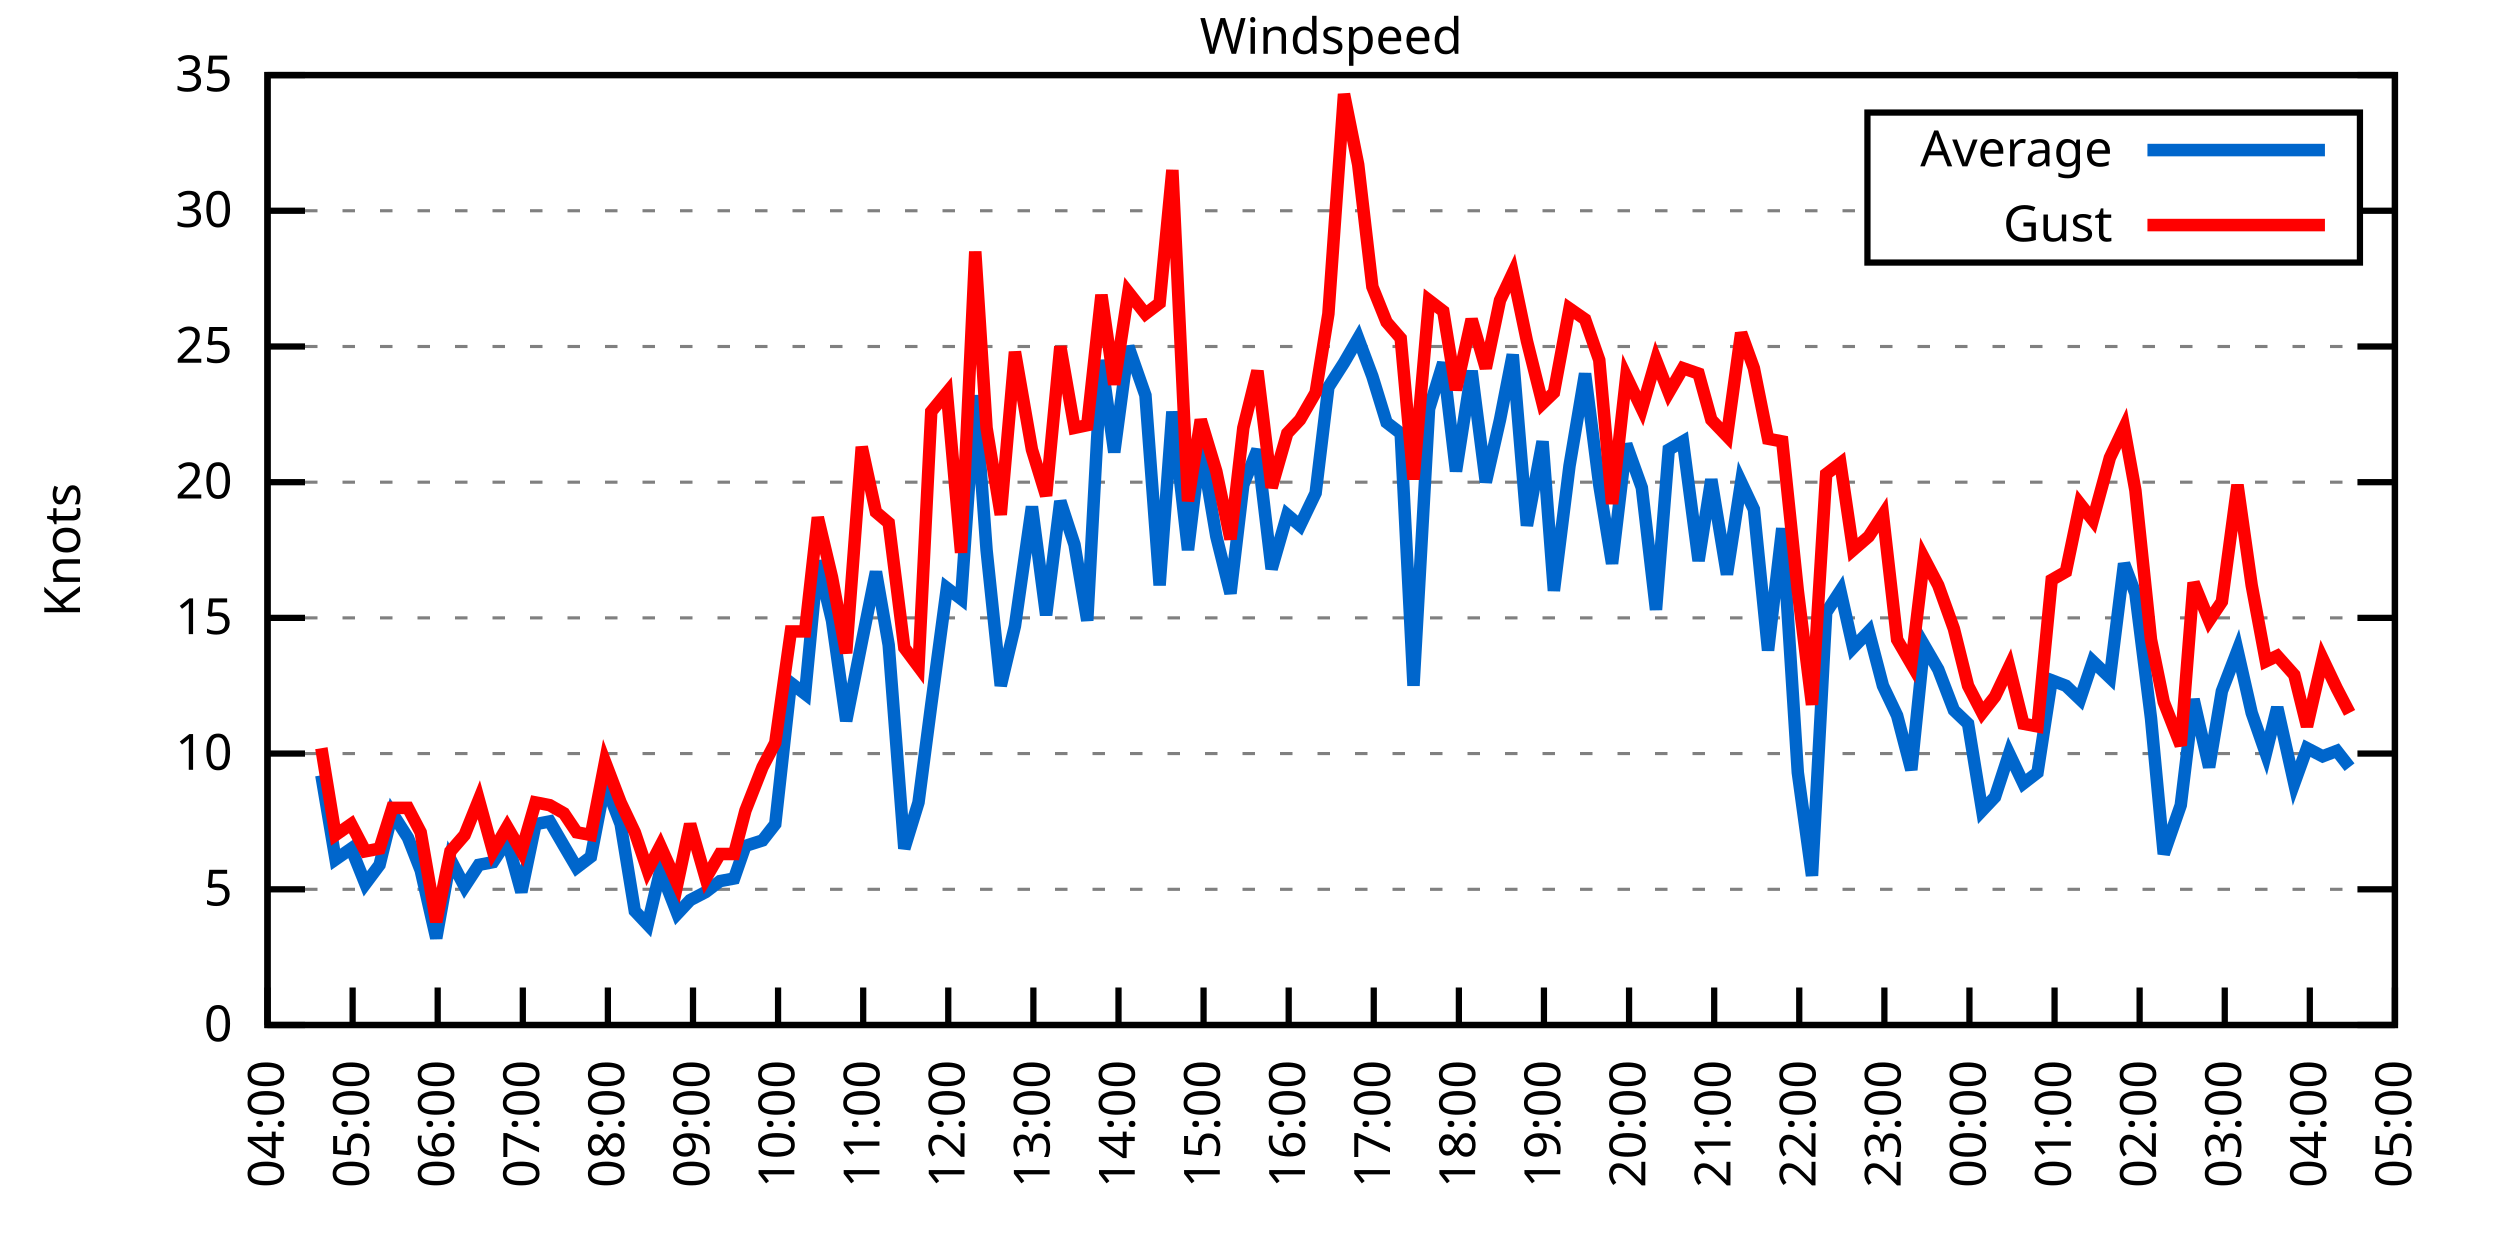
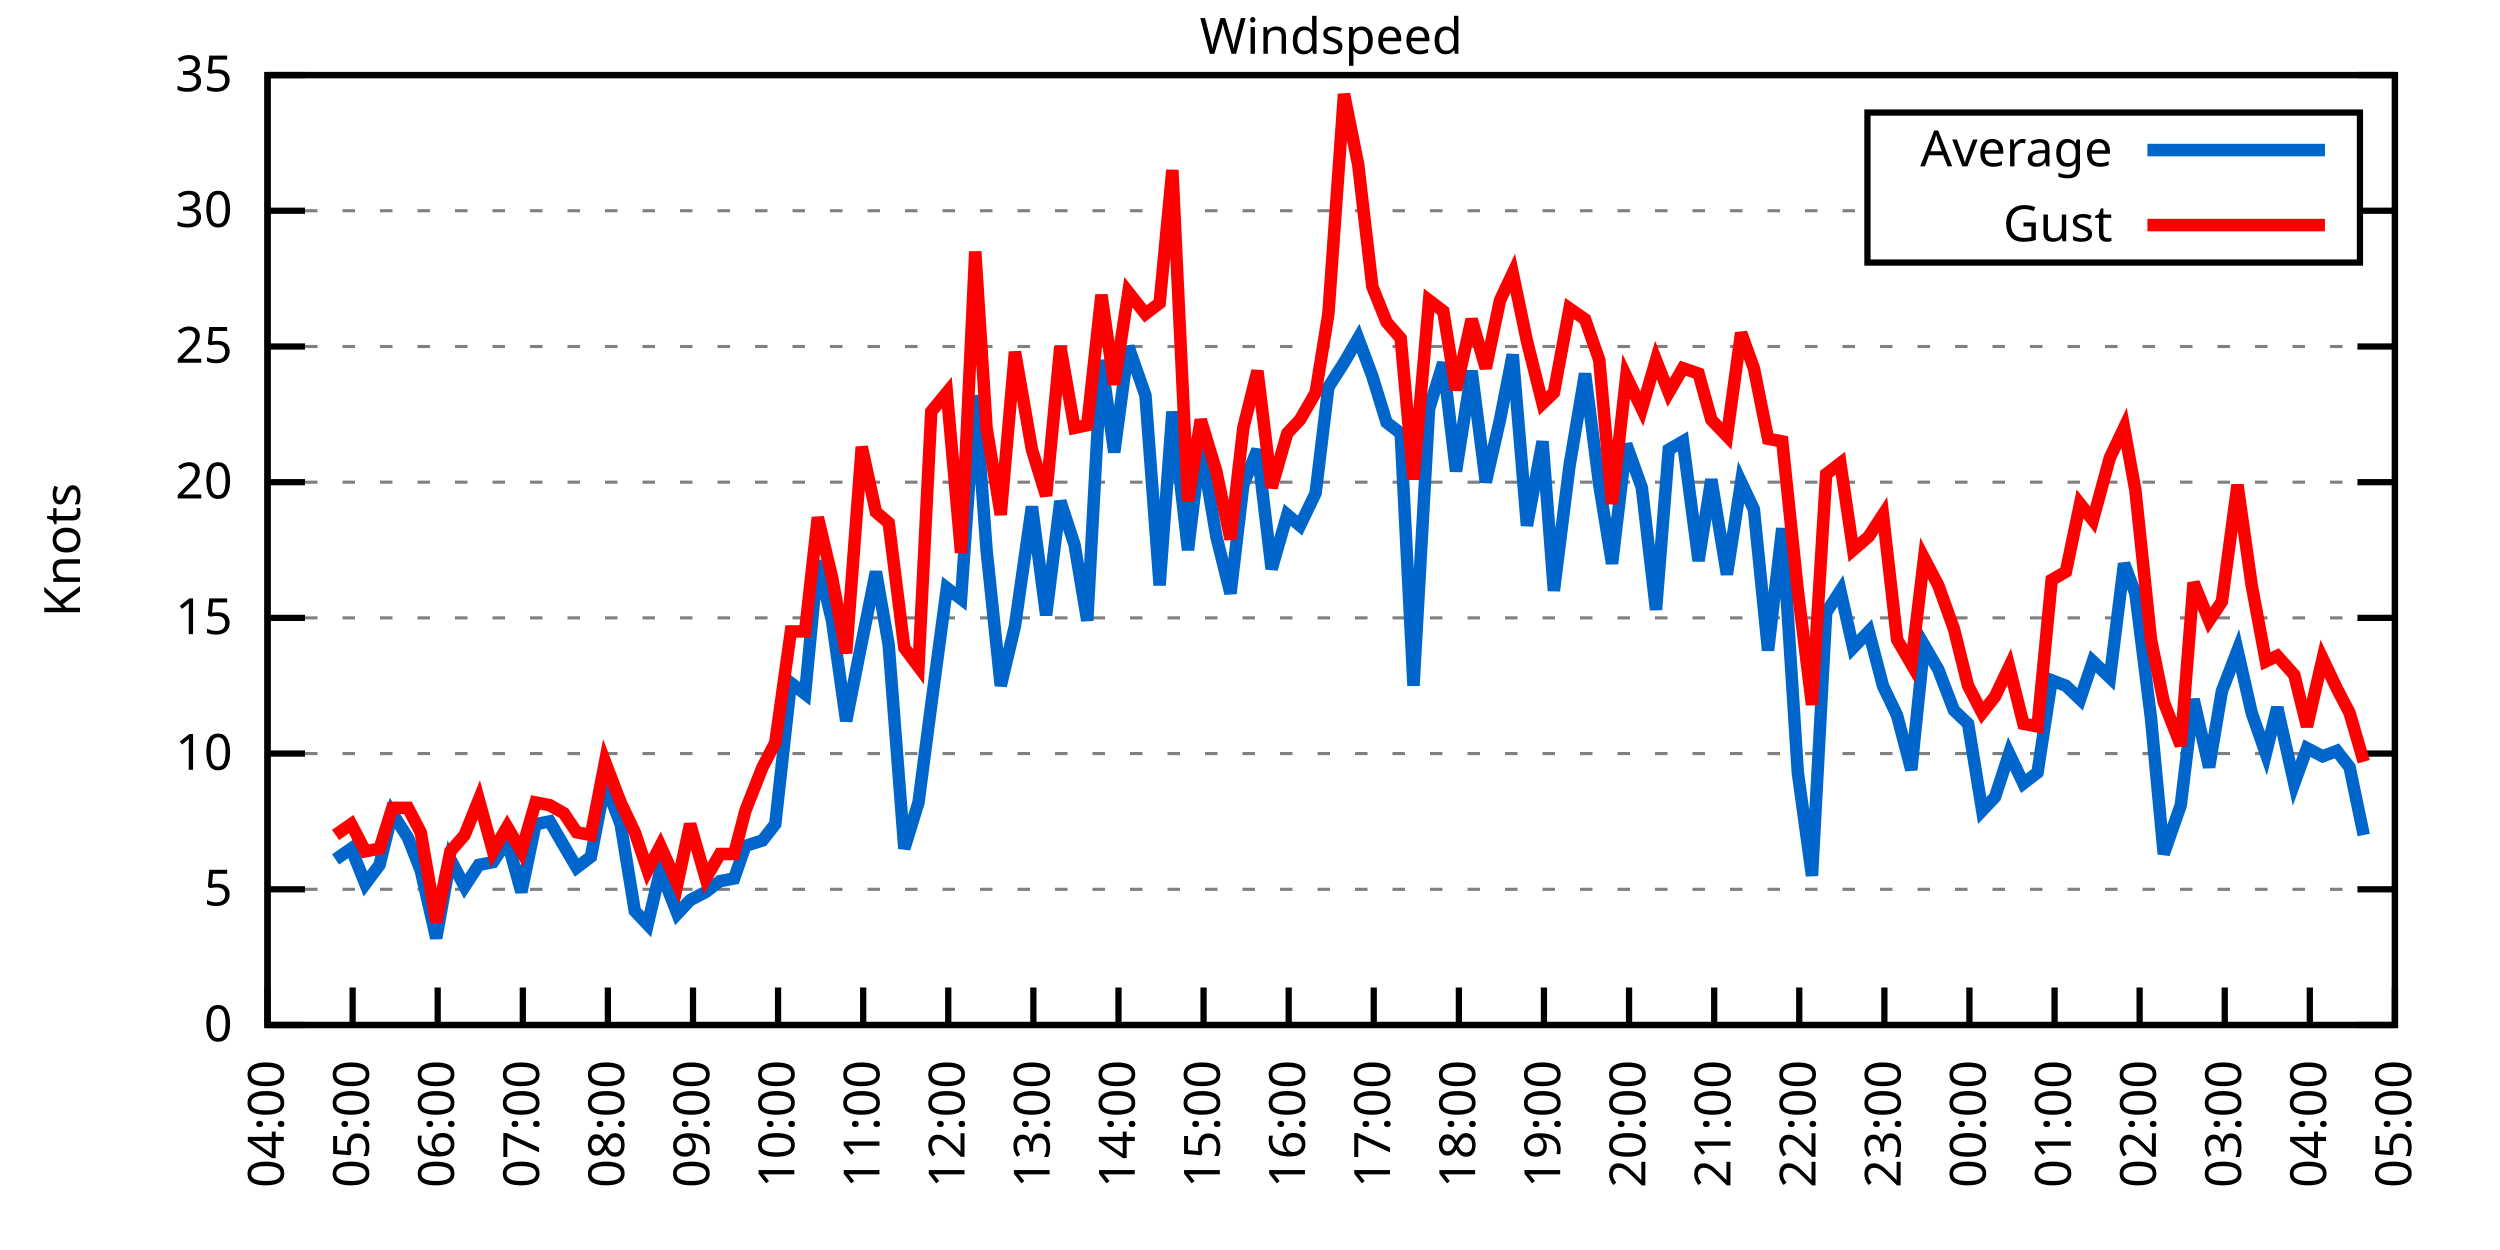
<svg xmlns="http://www.w3.org/2000/svg" xmlns:xlink="http://www.w3.org/1999/xlink" width="400" height="200" viewBox="0 0 400 200">
  <g id="gnuplot_canvas">
    <rect x="0" y="0" width="400" height="200" fill="none" />
    <defs>
      <circle id="gpDot" r="0.5" stroke-width="0.5" stroke="currentColor" />
      <path id="gpPt0" stroke-width="0.333" stroke="currentColor" d="M-1,0 h2 M0,-1 v2" />
      <path id="gpPt1" stroke-width="0.333" stroke="currentColor" d="M-1,-1 L1,1 M1,-1 L-1,1" />
      <path id="gpPt2" stroke-width="0.333" stroke="currentColor" d="M-1,0 L1,0 M0,-1 L0,1 M-1,-1 L1,1 M-1,1 L1,-1" />
      <rect id="gpPt3" stroke-width="0.333" stroke="currentColor" x="-1" y="-1" width="2" height="2" />
      <rect id="gpPt4" stroke-width="0.333" stroke="currentColor" fill="currentColor" x="-1" y="-1" width="2" height="2" />
      <circle id="gpPt5" stroke-width="0.333" stroke="currentColor" cx="0" cy="0" r="1" />
      <use xlink:href="#gpPt5" id="gpPt6" fill="currentColor" stroke="none" />
      <path id="gpPt7" stroke-width="0.333" stroke="currentColor" d="M0,-1.33 L-1.33,0.67 L1.33,0.67 z" />
      <use xlink:href="#gpPt7" id="gpPt8" fill="currentColor" stroke="none" />
      <use xlink:href="#gpPt7" id="gpPt9" stroke="currentColor" transform="rotate(180)" />
      <use xlink:href="#gpPt9" id="gpPt10" fill="currentColor" stroke="none" />
      <use xlink:href="#gpPt3" id="gpPt11" stroke="currentColor" transform="rotate(45)" />
      <use xlink:href="#gpPt11" id="gpPt12" fill="currentColor" stroke="none" />
      <path id="gpPt13" stroke-width="0.333" stroke="currentColor" d="M0,1.330 L1.265,0.411 L0.782,-1.067 L-0.782,-1.076 L-1.265,0.411 z" />
      <use xlink:href="#gpPt13" id="gpPt14" fill="currentColor" stroke="none" />
      <filter id="textbox" filterUnits="objectBoundingBox" x="0" y="0" height="1" width="1">
        <feFlood flood-color="white" flood-opacity="1" result="bgnd" />
        <feComposite in="SourceGraphic" in2="bgnd" operator="atop" />
      </filter>
      <filter id="greybox" filterUnits="objectBoundingBox" x="0" y="0" height="1" width="1">
        <feFlood flood-color="lightgrey" flood-opacity="1" result="grey" />
        <feComposite in="SourceGraphic" in2="grey" operator="atop" />
      </filter>
    </defs>
    <g fill="none" color="white" stroke="currentColor" stroke-width="1.00" stroke-linecap="butt" stroke-linejoin="miter">
</g>
    <g fill="none" color="black" stroke="currentColor" stroke-width="1.00" stroke-linecap="butt" stroke-linejoin="miter">
      <g stroke="none" shape-rendering="crispEdges">
        <polygon fill="rgb(255, 255, 255)" points="42.80,164.00 383.18,164.00 383.18,12.02 42.80,12.02 " />
      </g>
    </g>
    <g fill="none" color="black" stroke="currentColor" stroke-width="1.00" stroke-linecap="butt" stroke-linejoin="miter">
</g>
    <g fill="none" color="black" stroke="black" stroke-width="0.50" stroke-linecap="butt" stroke-linejoin="miter">
</g>
    <g fill="none" color="gray" stroke="currentColor" stroke-width="0.50" stroke-linecap="butt" stroke-linejoin="miter">
      <path stroke="gray" stroke-dasharray="2,4" class="gridline" d="M42.80,164.00 L383.19,164.00  " />
    </g>
    <g fill="none" color="gray" stroke="gray" stroke-width="1.00" stroke-linecap="butt" stroke-linejoin="miter">
</g>
    <g fill="none" color="black" stroke="currentColor" stroke-width="1.00" stroke-linecap="butt" stroke-linejoin="miter">
      <path stroke="black" d="M42.80,164.00 L48.80,164.00 M383.19,164.00 L377.19,164.00  " />
      <g transform="translate(37.20,166.60)" stroke="none" fill="black" font-family="Sans" font-size="8.00" text-anchor="end">
        <text>
          <tspan font-family="Sans"> 0</tspan>
        </text>
      </g>
    </g>
    <g fill="none" color="black" stroke="currentColor" stroke-width="1.00" stroke-linecap="butt" stroke-linejoin="miter">
</g>
    <g fill="none" color="black" stroke="black" stroke-width="0.50" stroke-linecap="butt" stroke-linejoin="miter">
</g>
    <g fill="none" color="gray" stroke="currentColor" stroke-width="0.50" stroke-linecap="butt" stroke-linejoin="miter">
      <path stroke="gray" stroke-dasharray="2,4" class="gridline" d="M42.80,142.29 L383.19,142.29  " />
    </g>
    <g fill="none" color="gray" stroke="gray" stroke-width="1.00" stroke-linecap="butt" stroke-linejoin="miter">
</g>
    <g fill="none" color="black" stroke="currentColor" stroke-width="1.00" stroke-linecap="butt" stroke-linejoin="miter">
      <path stroke="black" d="M42.80,142.29 L48.80,142.29 M383.19,142.29 L377.19,142.29  " />
      <g transform="translate(37.20,144.89)" stroke="none" fill="black" font-family="Sans" font-size="8.00" text-anchor="end">
        <text>
          <tspan font-family="Sans"> 5</tspan>
        </text>
      </g>
    </g>
    <g fill="none" color="black" stroke="currentColor" stroke-width="1.00" stroke-linecap="butt" stroke-linejoin="miter">
</g>
    <g fill="none" color="black" stroke="black" stroke-width="0.50" stroke-linecap="butt" stroke-linejoin="miter">
</g>
    <g fill="none" color="gray" stroke="currentColor" stroke-width="0.50" stroke-linecap="butt" stroke-linejoin="miter">
      <path stroke="gray" stroke-dasharray="2,4" class="gridline" d="M42.80,120.57 L383.19,120.57  " />
    </g>
    <g fill="none" color="gray" stroke="gray" stroke-width="1.00" stroke-linecap="butt" stroke-linejoin="miter">
</g>
    <g fill="none" color="black" stroke="currentColor" stroke-width="1.00" stroke-linecap="butt" stroke-linejoin="miter">
      <path stroke="black" d="M42.80,120.57 L48.80,120.57 M383.19,120.57 L377.19,120.57  " />
      <g transform="translate(37.20,123.17)" stroke="none" fill="black" font-family="Sans" font-size="8.00" text-anchor="end">
        <text>
          <tspan font-family="Sans"> 10</tspan>
        </text>
      </g>
    </g>
    <g fill="none" color="black" stroke="currentColor" stroke-width="1.00" stroke-linecap="butt" stroke-linejoin="miter">
</g>
    <g fill="none" color="black" stroke="black" stroke-width="0.50" stroke-linecap="butt" stroke-linejoin="miter">
</g>
    <g fill="none" color="gray" stroke="currentColor" stroke-width="0.50" stroke-linecap="butt" stroke-linejoin="miter">
      <path stroke="gray" stroke-dasharray="2,4" class="gridline" d="M42.80,98.86 L383.19,98.86  " />
    </g>
    <g fill="none" color="gray" stroke="gray" stroke-width="1.00" stroke-linecap="butt" stroke-linejoin="miter">
</g>
    <g fill="none" color="black" stroke="currentColor" stroke-width="1.00" stroke-linecap="butt" stroke-linejoin="miter">
      <path stroke="black" d="M42.80,98.86 L48.80,98.86 M383.19,98.86 L377.19,98.86  " />
      <g transform="translate(37.20,101.46)" stroke="none" fill="black" font-family="Sans" font-size="8.00" text-anchor="end">
        <text>
          <tspan font-family="Sans"> 15</tspan>
        </text>
      </g>
    </g>
    <g fill="none" color="black" stroke="currentColor" stroke-width="1.00" stroke-linecap="butt" stroke-linejoin="miter">
</g>
    <g fill="none" color="black" stroke="black" stroke-width="0.50" stroke-linecap="butt" stroke-linejoin="miter">
</g>
    <g fill="none" color="gray" stroke="currentColor" stroke-width="0.50" stroke-linecap="butt" stroke-linejoin="miter">
      <path stroke="gray" stroke-dasharray="2,4" class="gridline" d="M42.80,77.15 L383.19,77.15  " />
    </g>
    <g fill="none" color="gray" stroke="gray" stroke-width="1.00" stroke-linecap="butt" stroke-linejoin="miter">
</g>
    <g fill="none" color="black" stroke="currentColor" stroke-width="1.00" stroke-linecap="butt" stroke-linejoin="miter">
      <path stroke="black" d="M42.80,77.15 L48.80,77.15 M383.19,77.15 L377.19,77.15  " />
      <g transform="translate(37.20,79.75)" stroke="none" fill="black" font-family="Sans" font-size="8.00" text-anchor="end">
        <text>
          <tspan font-family="Sans"> 20</tspan>
        </text>
      </g>
    </g>
    <g fill="none" color="black" stroke="currentColor" stroke-width="1.00" stroke-linecap="butt" stroke-linejoin="miter">
</g>
    <g fill="none" color="black" stroke="black" stroke-width="0.50" stroke-linecap="butt" stroke-linejoin="miter">
</g>
    <g fill="none" color="gray" stroke="currentColor" stroke-width="0.50" stroke-linecap="butt" stroke-linejoin="miter">
      <path stroke="gray" stroke-dasharray="2,4" class="gridline" d="M42.80,55.44 L383.19,55.44  " />
    </g>
    <g fill="none" color="gray" stroke="gray" stroke-width="1.00" stroke-linecap="butt" stroke-linejoin="miter">
</g>
    <g fill="none" color="black" stroke="currentColor" stroke-width="1.00" stroke-linecap="butt" stroke-linejoin="miter">
      <path stroke="black" d="M42.80,55.44 L48.80,55.44 M383.19,55.44 L377.19,55.44  " />
      <g transform="translate(37.20,58.04)" stroke="none" fill="black" font-family="Sans" font-size="8.00" text-anchor="end">
        <text>
          <tspan font-family="Sans"> 25</tspan>
        </text>
      </g>
    </g>
    <g fill="none" color="black" stroke="currentColor" stroke-width="1.00" stroke-linecap="butt" stroke-linejoin="miter">
</g>
    <g fill="none" color="black" stroke="black" stroke-width="0.50" stroke-linecap="butt" stroke-linejoin="miter">
</g>
    <g fill="none" color="gray" stroke="currentColor" stroke-width="0.50" stroke-linecap="butt" stroke-linejoin="miter">
      <path stroke="gray" stroke-dasharray="2,4" class="gridline" d="M42.80,33.72 L298.79,33.72 M377.59,33.72 L383.19,33.72  " />
    </g>
    <g fill="none" color="gray" stroke="gray" stroke-width="1.00" stroke-linecap="butt" stroke-linejoin="miter">
</g>
    <g fill="none" color="black" stroke="currentColor" stroke-width="1.00" stroke-linecap="butt" stroke-linejoin="miter">
      <path stroke="black" d="M42.80,33.72 L48.80,33.72 M383.19,33.72 L377.19,33.72  " />
      <g transform="translate(37.20,36.32)" stroke="none" fill="black" font-family="Sans" font-size="8.00" text-anchor="end">
        <text>
          <tspan font-family="Sans"> 30</tspan>
        </text>
      </g>
    </g>
    <g fill="none" color="black" stroke="currentColor" stroke-width="1.00" stroke-linecap="butt" stroke-linejoin="miter">
</g>
    <g fill="none" color="black" stroke="black" stroke-width="0.50" stroke-linecap="butt" stroke-linejoin="miter">
</g>
    <g fill="none" color="gray" stroke="currentColor" stroke-width="0.50" stroke-linecap="butt" stroke-linejoin="miter">
      <path stroke="gray" stroke-dasharray="2,4" class="gridline" d="M42.80,12.01 L383.19,12.01  " />
    </g>
    <g fill="none" color="gray" stroke="gray" stroke-width="1.00" stroke-linecap="butt" stroke-linejoin="miter">
</g>
    <g fill="none" color="black" stroke="currentColor" stroke-width="1.00" stroke-linecap="butt" stroke-linejoin="miter">
      <path stroke="black" d="M42.80,12.01 L48.80,12.01 M383.19,12.01 L377.19,12.01  " />
      <g transform="translate(37.20,14.61)" stroke="none" fill="black" font-family="Sans" font-size="8.00" text-anchor="end">
        <text>
          <tspan font-family="Sans"> 35</tspan>
        </text>
      </g>
    </g>
    <g fill="none" color="black" stroke="currentColor" stroke-width="1.00" stroke-linecap="butt" stroke-linejoin="miter">
      <path stroke="black" d="M42.80,164.00 L42.80,158.00  " />
      <g transform="translate(45.40,169.60) rotate(270.00)" stroke="none" fill="black" font-family="Sans" font-size="8.00" text-anchor="end">
        <text>
          <tspan font-family="Sans">04:00</tspan>
        </text>
      </g>
    </g>
    <g fill="none" color="black" stroke="currentColor" stroke-width="1.00" stroke-linecap="butt" stroke-linejoin="miter">
      <path stroke="black" d="M56.42,164.00 L56.42,158.00  " />
      <g transform="translate(59.02,169.60) rotate(270.00)" stroke="none" fill="black" font-family="Sans" font-size="8.00" text-anchor="end">
        <text>
          <tspan font-family="Sans">05:00</tspan>
        </text>
      </g>
    </g>
    <g fill="none" color="black" stroke="currentColor" stroke-width="1.00" stroke-linecap="butt" stroke-linejoin="miter">
      <path stroke="black" d="M70.03,164.00 L70.03,158.00  " />
      <g transform="translate(72.63,169.60) rotate(270.00)" stroke="none" fill="black" font-family="Sans" font-size="8.00" text-anchor="end">
        <text>
          <tspan font-family="Sans">06:00</tspan>
        </text>
      </g>
    </g>
    <g fill="none" color="black" stroke="currentColor" stroke-width="1.00" stroke-linecap="butt" stroke-linejoin="miter">
      <path stroke="black" d="M83.65,164.00 L83.65,158.00  " />
      <g transform="translate(86.25,169.60) rotate(270.00)" stroke="none" fill="black" font-family="Sans" font-size="8.00" text-anchor="end">
        <text>
          <tspan font-family="Sans">07:00</tspan>
        </text>
      </g>
    </g>
    <g fill="none" color="black" stroke="currentColor" stroke-width="1.00" stroke-linecap="butt" stroke-linejoin="miter">
      <path stroke="black" d="M97.26,164.00 L97.26,158.00  " />
      <g transform="translate(99.86,169.60) rotate(270.00)" stroke="none" fill="black" font-family="Sans" font-size="8.00" text-anchor="end">
        <text>
          <tspan font-family="Sans">08:00</tspan>
        </text>
      </g>
    </g>
    <g fill="none" color="black" stroke="currentColor" stroke-width="1.00" stroke-linecap="butt" stroke-linejoin="miter">
      <path stroke="black" d="M110.88,164.00 L110.88,158.00  " />
      <g transform="translate(113.48,169.60) rotate(270.00)" stroke="none" fill="black" font-family="Sans" font-size="8.00" text-anchor="end">
        <text>
          <tspan font-family="Sans">09:00</tspan>
        </text>
      </g>
    </g>
    <g fill="none" color="black" stroke="currentColor" stroke-width="1.00" stroke-linecap="butt" stroke-linejoin="miter">
      <path stroke="black" d="M124.49,164.00 L124.49,158.00  " />
      <g transform="translate(127.09,169.60) rotate(270.00)" stroke="none" fill="black" font-family="Sans" font-size="8.00" text-anchor="end">
        <text>
          <tspan font-family="Sans">10:00</tspan>
        </text>
      </g>
    </g>
    <g fill="none" color="black" stroke="currentColor" stroke-width="1.00" stroke-linecap="butt" stroke-linejoin="miter">
      <path stroke="black" d="M138.11,164.00 L138.11,158.00  " />
      <g transform="translate(140.71,169.60) rotate(270.00)" stroke="none" fill="black" font-family="Sans" font-size="8.00" text-anchor="end">
        <text>
          <tspan font-family="Sans">11:00</tspan>
        </text>
      </g>
    </g>
    <g fill="none" color="black" stroke="currentColor" stroke-width="1.00" stroke-linecap="butt" stroke-linejoin="miter">
      <path stroke="black" d="M151.72,164.00 L151.72,158.00  " />
      <g transform="translate(154.32,169.60) rotate(270.00)" stroke="none" fill="black" font-family="Sans" font-size="8.00" text-anchor="end">
        <text>
          <tspan font-family="Sans">12:00</tspan>
        </text>
      </g>
    </g>
    <g fill="none" color="black" stroke="currentColor" stroke-width="1.00" stroke-linecap="butt" stroke-linejoin="miter">
      <path stroke="black" d="M165.34,164.00 L165.34,158.00  " />
      <g transform="translate(167.94,169.60) rotate(270.00)" stroke="none" fill="black" font-family="Sans" font-size="8.00" text-anchor="end">
        <text>
          <tspan font-family="Sans">13:00</tspan>
        </text>
      </g>
    </g>
    <g fill="none" color="black" stroke="currentColor" stroke-width="1.00" stroke-linecap="butt" stroke-linejoin="miter">
      <path stroke="black" d="M178.96,164.00 L178.96,158.00  " />
      <g transform="translate(181.56,169.60) rotate(270.00)" stroke="none" fill="black" font-family="Sans" font-size="8.00" text-anchor="end">
        <text>
          <tspan font-family="Sans">14:00</tspan>
        </text>
      </g>
    </g>
    <g fill="none" color="black" stroke="currentColor" stroke-width="1.00" stroke-linecap="butt" stroke-linejoin="miter">
      <path stroke="black" d="M192.57,164.00 L192.57,158.00  " />
      <g transform="translate(195.17,169.60) rotate(270.00)" stroke="none" fill="black" font-family="Sans" font-size="8.00" text-anchor="end">
        <text>
          <tspan font-family="Sans">15:00</tspan>
        </text>
      </g>
    </g>
    <g fill="none" color="black" stroke="currentColor" stroke-width="1.00" stroke-linecap="butt" stroke-linejoin="miter">
      <path stroke="black" d="M206.19,164.00 L206.19,158.00  " />
      <g transform="translate(208.79,169.60) rotate(270.00)" stroke="none" fill="black" font-family="Sans" font-size="8.00" text-anchor="end">
        <text>
          <tspan font-family="Sans">16:00</tspan>
        </text>
      </g>
    </g>
    <g fill="none" color="black" stroke="currentColor" stroke-width="1.00" stroke-linecap="butt" stroke-linejoin="miter">
      <path stroke="black" d="M219.80,164.00 L219.80,158.00  " />
      <g transform="translate(222.40,169.60) rotate(270.00)" stroke="none" fill="black" font-family="Sans" font-size="8.00" text-anchor="end">
        <text>
          <tspan font-family="Sans">17:00</tspan>
        </text>
      </g>
    </g>
    <g fill="none" color="black" stroke="currentColor" stroke-width="1.00" stroke-linecap="butt" stroke-linejoin="miter">
      <path stroke="black" d="M233.42,164.00 L233.42,158.00  " />
      <g transform="translate(236.02,169.60) rotate(270.00)" stroke="none" fill="black" font-family="Sans" font-size="8.00" text-anchor="end">
        <text>
          <tspan font-family="Sans">18:00</tspan>
        </text>
      </g>
    </g>
    <g fill="none" color="black" stroke="currentColor" stroke-width="1.00" stroke-linecap="butt" stroke-linejoin="miter">
      <path stroke="black" d="M247.03,164.00 L247.03,158.00  " />
      <g transform="translate(249.63,169.60) rotate(270.00)" stroke="none" fill="black" font-family="Sans" font-size="8.00" text-anchor="end">
        <text>
          <tspan font-family="Sans">19:00</tspan>
        </text>
      </g>
    </g>
    <g fill="none" color="black" stroke="currentColor" stroke-width="1.00" stroke-linecap="butt" stroke-linejoin="miter">
      <path stroke="black" d="M260.65,164.00 L260.65,158.00  " />
      <g transform="translate(263.25,169.60) rotate(270.00)" stroke="none" fill="black" font-family="Sans" font-size="8.00" text-anchor="end">
        <text>
          <tspan font-family="Sans">20:00</tspan>
        </text>
      </g>
    </g>
    <g fill="none" color="black" stroke="currentColor" stroke-width="1.00" stroke-linecap="butt" stroke-linejoin="miter">
      <path stroke="black" d="M274.27,164.00 L274.27,158.00  " />
      <g transform="translate(276.87,169.60) rotate(270.00)" stroke="none" fill="black" font-family="Sans" font-size="8.00" text-anchor="end">
        <text>
          <tspan font-family="Sans">21:00</tspan>
        </text>
      </g>
    </g>
    <g fill="none" color="black" stroke="currentColor" stroke-width="1.00" stroke-linecap="butt" stroke-linejoin="miter">
      <path stroke="black" d="M287.88,164.00 L287.88,158.00  " />
      <g transform="translate(290.48,169.60) rotate(270.00)" stroke="none" fill="black" font-family="Sans" font-size="8.00" text-anchor="end">
        <text>
          <tspan font-family="Sans">22:00</tspan>
        </text>
      </g>
    </g>
    <g fill="none" color="black" stroke="currentColor" stroke-width="1.00" stroke-linecap="butt" stroke-linejoin="miter">
      <path stroke="black" d="M301.50,164.00 L301.50,158.00  " />
      <g transform="translate(304.10,169.60) rotate(270.00)" stroke="none" fill="black" font-family="Sans" font-size="8.00" text-anchor="end">
        <text>
          <tspan font-family="Sans">23:00</tspan>
        </text>
      </g>
    </g>
    <g fill="none" color="black" stroke="currentColor" stroke-width="1.00" stroke-linecap="butt" stroke-linejoin="miter">
      <path stroke="black" d="M315.11,164.00 L315.11,158.00  " />
      <g transform="translate(317.71,169.60) rotate(270.00)" stroke="none" fill="black" font-family="Sans" font-size="8.00" text-anchor="end">
        <text>
          <tspan font-family="Sans">00:00</tspan>
        </text>
      </g>
    </g>
    <g fill="none" color="black" stroke="currentColor" stroke-width="1.00" stroke-linecap="butt" stroke-linejoin="miter">
      <path stroke="black" d="M328.73,164.00 L328.73,158.00  " />
      <g transform="translate(331.33,169.60) rotate(270.00)" stroke="none" fill="black" font-family="Sans" font-size="8.00" text-anchor="end">
        <text>
          <tspan font-family="Sans">01:00</tspan>
        </text>
      </g>
    </g>
    <g fill="none" color="black" stroke="currentColor" stroke-width="1.00" stroke-linecap="butt" stroke-linejoin="miter">
      <path stroke="black" d="M342.34,164.00 L342.34,158.00  " />
      <g transform="translate(344.94,169.60) rotate(270.00)" stroke="none" fill="black" font-family="Sans" font-size="8.00" text-anchor="end">
        <text>
          <tspan font-family="Sans">02:00</tspan>
        </text>
      </g>
    </g>
    <g fill="none" color="black" stroke="currentColor" stroke-width="1.00" stroke-linecap="butt" stroke-linejoin="miter">
      <path stroke="black" d="M355.96,164.00 L355.96,158.00  " />
      <g transform="translate(358.56,169.60) rotate(270.00)" stroke="none" fill="black" font-family="Sans" font-size="8.00" text-anchor="end">
        <text>
          <tspan font-family="Sans">03:00</tspan>
        </text>
      </g>
    </g>
    <g fill="none" color="black" stroke="currentColor" stroke-width="1.00" stroke-linecap="butt" stroke-linejoin="miter">
      <path stroke="black" d="M369.57,164.00 L369.57,158.00  " />
      <g transform="translate(372.17,169.60) rotate(270.00)" stroke="none" fill="black" font-family="Sans" font-size="8.00" text-anchor="end">
        <text>
          <tspan font-family="Sans">04:00</tspan>
        </text>
      </g>
    </g>
    <g fill="none" color="black" stroke="currentColor" stroke-width="1.00" stroke-linecap="butt" stroke-linejoin="miter">
      <path stroke="black" d="M383.19,164.00 L383.19,158.00  " />
      <g transform="translate(385.79,169.60) rotate(270.00)" stroke="none" fill="black" font-family="Sans" font-size="8.00" text-anchor="end">
        <text>
          <tspan font-family="Sans">05:00</tspan>
        </text>
      </g>
    </g>
    <g fill="none" color="black" stroke="currentColor" stroke-width="1.00" stroke-linecap="butt" stroke-linejoin="miter">
</g>
    <g fill="none" color="black" stroke="currentColor" stroke-width="1.00" stroke-linecap="butt" stroke-linejoin="miter">
      <path stroke="black" d="M42.80,12.01 L42.80,164.00 L383.19,164.00 L383.19,12.01 L42.80,12.01 Z  " />
    </g>
    <g fill="none" color="black" stroke="currentColor" stroke-width="1.00" stroke-linecap="butt" stroke-linejoin="miter">
</g>
    <g fill="none" color="black" stroke="currentColor" stroke-width="1.00" stroke-linecap="butt" stroke-linejoin="miter">
      <path stroke="black" d="M298.79,42.01 L298.79,18.01 L377.59,18.01 L377.59,42.01 L298.79,42.01 Z  " />
    </g>
    <g id="Windspeed_plot_1">
      <g fill="none" color="white" stroke="black" stroke-width="2.00" stroke-linecap="butt" stroke-linejoin="miter">
</g>
      <g fill="none" color="black" stroke="currentColor" stroke-width="2.00" stroke-linecap="butt" stroke-linejoin="miter">
        <g transform="translate(337.99,26.61)" stroke="none" fill="black" font-family="Sans" font-size="8.00" text-anchor="end">
          <text>
            <tspan font-family="Sans">Average</tspan>
          </text>
        </g>
      </g>
      <g fill="none" color="black" stroke="currentColor" stroke-width="2.00" stroke-linecap="butt" stroke-linejoin="miter">
-         <path stroke="rgb(  0, 102, 204)" d="M343.59,24.01 L371.99,24.01 M51.42,124.05 L53.69,137.51 L56.19,135.77 L58.46,141.42 L60.73,138.38 L62.77,130.13   L65.27,134.04 L67.31,139.25 L69.80,150.10 L72.07,137.51 L74.34,141.85 L76.61,138.38 L78.88,137.94 L81.15,134.47   L83.42,142.72 L85.69,131.86 L87.96,131.43 L90.23,135.34 L92.27,138.81 L94.54,137.08 L96.81,125.35 L99.30,131.86   L101.57,145.76 L103.62,147.93 L105.66,139.25 L108.38,146.20 L110.42,144.02 L112.92,142.72 L115.19,140.98 L117.46,140.55   L119.27,135.34 L122.00,134.47 L124.04,131.86 L126.54,109.28 L128.81,111.02 L130.85,89.74 L133.12,99.30 L135.39,115.36   L137.88,102.77 L140.15,91.48 L142.19,103.20 L144.69,135.77 L146.96,128.39 L149.00,112.76 L151.50,94.08 L153.77,95.82   L156.04,63.25 L157.85,88.00 L160.12,109.72 L162.39,100.16 L165.11,81.06 L167.38,98.43 L169.65,80.19 L171.92,87.14   L173.96,99.30 L176.23,57.61 L178.28,72.37 L180.54,55.44 L183.27,63.25 L185.54,93.65 L187.58,65.86 L190.08,88.00   L192.12,71.07 L194.61,85.83 L196.88,94.95 L198.93,77.58 L201.19,71.94 L203.46,91.04 L205.96,82.36 L208.00,84.10   L210.50,78.89 L212.54,61.95 L215.04,58.04 L217.31,54.13 L219.58,60.21 L221.85,67.59 L224.11,69.33 L226.16,109.72   L228.65,65.42 L230.92,58.04 L232.96,75.41 L235.46,59.34 L237.73,77.15 L240.00,67.16 L242.04,56.74 L244.31,84.10   L246.81,70.63 L248.62,94.52 L251.12,74.54 L253.61,59.78 L255.88,77.58 L257.93,90.18 L260.20,71.07 L262.69,78.02   L264.96,97.56 L267.00,71.94 L269.27,70.63 L271.77,89.74 L273.81,76.71 L276.31,91.91 L278.58,77.15 L280.62,81.49   L282.89,104.07 L285.16,84.53 L287.65,123.61 L289.92,140.12 L292.19,97.99 L294.46,94.52 L296.50,103.64 L299.00,101.03   L301.27,109.72 L303.54,114.49 L305.81,123.18 L307.85,103.20 L310.12,107.11 L312.62,113.63 L314.89,115.80 L317.15,129.69   L319.20,127.52 L321.47,120.57 L323.74,125.35 L326.00,123.61 L328.27,108.85 L330.54,109.72 L332.81,111.89 L334.85,105.81   L337.58,108.42 L339.85,90.18 L341.66,94.95 L344.16,114.93 L346.20,136.64 L348.92,128.83 L350.97,111.89 L353.46,122.75   L355.50,110.59 L358.00,104.07 L360.27,114.06 L362.54,120.57 L364.36,113.19 L367.08,125.35 L369.12,119.71 L371.62,121.01   L373.89,120.14 L375.93,122.75  " />
+         <path stroke="rgb(  0, 102, 204)" d="M343.59,24.01 L371.99,24.01 M53.69,137.51 L56.19,135.77 L58.46,141.42 L60.73,138.38 L62.77,130.13 L65.27,134.04   L67.31,139.25 L69.80,150.10 L72.07,137.51 L74.34,141.85 L76.61,138.38 L78.88,137.94 L81.15,134.47 L83.42,142.72   L85.69,131.86 L87.96,131.43 L90.23,135.34 L92.27,138.81 L94.54,137.08 L96.81,125.35 L99.30,131.86 L101.57,145.76   L103.62,147.93 L105.66,139.25 L108.38,146.20 L110.42,144.02 L112.92,142.72 L115.19,140.98 L117.46,140.55 L119.27,135.34   L122.00,134.47 L124.04,131.86 L126.54,109.28 L128.81,111.02 L130.85,89.74 L133.12,99.30 L135.39,115.36 L137.88,102.77   L140.15,91.48 L142.19,103.20 L144.69,135.77 L146.96,128.39 L149.00,112.76 L151.50,94.08 L153.77,95.82 L156.04,63.25   L157.85,88.00 L160.12,109.72 L162.39,100.16 L165.11,81.06 L167.38,98.43 L169.65,80.19 L171.92,87.14 L173.96,99.30   L176.23,57.61 L178.28,72.37 L180.54,55.44 L183.27,63.25 L185.54,93.65 L187.58,65.86 L190.08,88.00 L192.12,71.07   L194.61,85.83 L196.88,94.95 L198.93,77.58 L201.19,71.94 L203.46,91.04 L205.96,82.36 L208.00,84.10 L210.50,78.89   L212.54,61.95 L215.04,58.04 L217.31,54.13 L219.58,60.21 L221.85,67.59 L224.11,69.33 L226.16,109.72 L228.65,65.42   L230.92,58.04 L232.96,75.41 L235.46,59.34 L237.73,77.15 L240.00,67.16 L242.04,56.74 L244.31,84.10 L246.81,70.63   L248.62,94.52 L251.12,74.54 L253.61,59.78 L255.88,77.58 L257.93,90.18 L260.20,71.07 L262.69,78.02 L264.96,97.56   L267.00,71.94 L269.27,70.63 L271.77,89.74 L273.81,76.71 L276.31,91.91 L278.58,77.15 L280.62,81.49 L282.89,104.07   L285.16,84.53 L287.65,123.61 L289.92,140.12 L292.19,97.99 L294.46,94.52 L296.50,103.64 L299.00,101.03 L301.27,109.72   L303.54,114.49 L305.81,123.18 L307.85,103.20 L310.12,107.11 L312.62,113.63 L314.89,115.80 L317.15,129.69 L319.20,127.52   L321.47,120.57 L323.74,125.35 L326.00,123.61 L328.27,108.85 L330.54,109.72 L332.81,111.89 L334.85,105.81 L337.58,108.42   L339.85,90.18 L341.66,94.95 L344.16,114.93 L346.20,136.64 L348.92,128.83 L350.97,111.89 L353.46,122.75 L355.50,110.59   L358.00,104.07 L360.27,114.06 L362.54,120.57 L364.36,113.19 L367.08,125.35 L369.12,119.71 L371.62,121.01 L373.89,120.14   L375.93,122.75 L378.20,133.60  " />
      </g>
    </g>
    <g id="Windspeed_plot_2">
      <g fill="none" color="black" stroke="currentColor" stroke-width="2.00" stroke-linecap="butt" stroke-linejoin="miter">
        <g transform="translate(337.99,38.61)" stroke="none" fill="black" font-family="Sans" font-size="8.00" text-anchor="end">
          <text>
            <tspan font-family="Sans">Gust</tspan>
          </text>
        </g>
      </g>
      <g fill="none" color="black" stroke="currentColor" stroke-width="2.00" stroke-linecap="butt" stroke-linejoin="miter">
-         <path stroke="rgb(255,   0,   0)" d="M343.59,36.01 L371.99,36.01 M51.42,119.71 L53.69,133.60 L56.19,131.86 L58.46,136.21 L60.73,135.77 L62.77,129.26   L65.27,129.26 L67.31,133.17 L69.80,147.50 L72.07,136.21 L74.34,133.60 L76.61,127.96 L78.88,136.21 L81.15,132.30   L83.42,136.21 L85.69,128.39 L87.96,128.83 L90.23,130.13 L92.27,133.17 L94.54,133.60 L96.81,121.88 L99.30,128.39   L101.57,133.17 L103.62,139.25 L105.66,135.34 L108.38,141.42 L110.42,131.86 L112.92,140.55 L115.19,136.64 L117.46,136.64   L119.27,129.69 L122.00,122.75 L124.04,118.84 L126.54,101.03 L128.81,101.03 L130.85,82.79 L133.12,92.35 L135.39,104.51   L137.88,71.50 L140.15,81.93 L142.19,83.66 L144.69,103.64 L146.96,106.68 L149.00,65.86 L151.50,62.82 L153.77,88.44   L156.04,40.24 L157.85,68.46 L160.12,82.36 L162.39,56.30 L165.11,71.94 L167.38,79.32 L169.65,55.44 L171.92,68.46   L173.96,68.03 L176.23,47.18 L178.28,61.52 L180.54,46.75 L183.27,50.22 L185.54,48.49 L187.58,27.21 L190.08,80.19   L192.12,67.16 L194.61,75.41 L196.88,86.27 L198.93,68.46 L201.19,59.34 L203.46,78.02 L205.96,69.33 L208.00,67.16   L210.50,62.82 L212.54,50.22 L215.04,15.05 L217.31,26.34 L219.58,45.88 L221.85,51.53 L224.11,54.13 L226.16,76.71   L228.65,48.05 L230.92,49.79 L232.96,62.38 L235.46,51.09 L237.73,58.91 L240.00,48.05 L242.04,43.71 L244.31,54.57   L246.81,64.56 L248.62,62.82 L251.12,49.36 L253.61,51.09 L255.88,57.61 L257.93,80.62 L260.20,60.21 L262.69,65.42   L264.96,57.61 L267.00,62.82 L269.27,58.91 L271.77,59.78 L273.81,67.16 L276.31,69.77 L278.58,53.26 L280.62,58.91   L282.89,70.20 L285.16,70.63 L287.65,94.52 L289.92,112.76 L292.19,75.85 L294.46,74.11 L296.50,88.00 L299.00,85.83   L301.27,82.36 L303.54,102.34 L305.81,106.24 L307.85,89.31 L310.12,93.65 L312.62,100.60 L314.89,109.72 L317.15,114.06   L319.20,111.45 L321.47,106.68 L323.74,115.80 L326.00,116.23 L328.27,92.78 L330.54,91.48 L332.81,80.62 L334.85,83.23   L337.58,73.24 L339.85,68.46 L341.66,78.45 L344.16,102.34 L346.20,112.32 L348.92,119.27 L350.97,93.22 L353.46,99.30   L355.50,96.26 L358.00,77.58 L360.27,93.65 L362.54,105.81 L364.36,104.94 L367.08,107.98 L369.12,116.23 L371.62,105.38   L373.89,110.15 L375.93,114.06  " />
+         <path stroke="rgb(255,   0,   0)" d="M343.59,36.01 L371.99,36.01 M53.69,133.60 L56.19,131.86 L58.46,136.21 L60.73,135.77 L62.77,129.26 L65.27,129.26   L67.31,133.17 L69.80,147.50 L72.07,136.21 L74.34,133.60 L76.61,127.96 L78.88,136.21 L81.15,132.30 L83.42,136.21   L85.69,128.39 L87.96,128.83 L90.23,130.13 L92.27,133.17 L94.54,133.60 L96.81,121.88 L99.30,128.39 L101.57,133.17   L103.62,139.25 L105.66,135.34 L108.38,141.42 L110.42,131.86 L112.92,140.55 L115.19,136.64 L117.46,136.64 L119.27,129.69   L122.00,122.75 L124.04,118.84 L126.54,101.03 L128.81,101.03 L130.85,82.79 L133.12,92.35 L135.39,104.51 L137.88,71.50   L140.15,81.93 L142.19,83.66 L144.69,103.64 L146.96,106.68 L149.00,65.86 L151.50,62.82 L153.77,88.44 L156.04,40.24   L157.85,68.46 L160.12,82.36 L162.39,56.30 L165.11,71.94 L167.38,79.32 L169.65,55.44 L171.92,68.46 L173.96,68.03   L176.23,47.18 L178.28,61.52 L180.54,46.75 L183.27,50.22 L185.54,48.49 L187.58,27.21 L190.08,80.19 L192.12,67.16   L194.61,75.41 L196.88,86.27 L198.93,68.46 L201.19,59.34 L203.46,78.02 L205.96,69.33 L208.00,67.16 L210.50,62.82   L212.54,50.22 L215.04,15.05 L217.31,26.34 L219.58,45.88 L221.85,51.53 L224.11,54.13 L226.16,76.71 L228.65,48.05   L230.92,49.79 L232.96,62.38 L235.46,51.09 L237.73,58.91 L240.00,48.05 L242.04,43.71 L244.31,54.57 L246.81,64.56   L248.62,62.82 L251.12,49.36 L253.61,51.09 L255.88,57.61 L257.93,80.62 L260.20,60.21 L262.69,65.42 L264.96,57.61   L267.00,62.82 L269.27,58.91 L271.77,59.78 L273.81,67.16 L276.31,69.77 L278.58,53.26 L280.62,58.91 L282.89,70.20   L285.16,70.63 L287.65,94.52 L289.92,112.76 L292.19,75.85 L294.46,74.11 L296.50,88.00 L299.00,85.83 L301.27,82.36   L303.54,102.34 L305.81,106.24 L307.85,89.31 L310.12,93.65 L312.62,100.60 L314.89,109.72 L317.15,114.06 L319.20,111.45   L321.47,106.68 L323.74,115.80 L326.00,116.23 L328.27,92.78 L330.54,91.48 L332.81,80.62 L334.85,83.23 L337.58,73.24   L339.85,68.46 L341.66,78.45 L344.16,102.34 L346.20,112.32 L348.92,119.27 L350.97,93.22 L353.46,99.30 L355.50,96.26   L358.00,77.58 L360.27,93.65 L362.54,105.81 L364.36,104.94 L367.08,107.98 L369.12,116.23 L371.62,105.38 L373.89,110.15   L375.93,114.06 L378.20,121.88  " />
      </g>
    </g>
    <g fill="none" color="black" stroke="currentColor" stroke-width="2.00" stroke-linecap="butt" stroke-linejoin="miter">
</g>
    <g fill="none" color="black" stroke="black" stroke-width="1.00" stroke-linecap="butt" stroke-linejoin="miter">
</g>
    <g fill="none" color="black" stroke="currentColor" stroke-width="1.00" stroke-linecap="butt" stroke-linejoin="miter">
      <path stroke="black" d="M42.80,12.01 L42.80,164.00 L383.19,164.00 L383.19,12.01 L42.80,12.01 Z  " />
      <g transform="translate(12.80,88.01) rotate(270.00)" stroke="none" fill="black" font-family="Sans" font-size="8.00" text-anchor="middle">
        <text>
          <tspan font-family="Sans">Knots</tspan>
        </text>
      </g>
    </g>
    <g fill="none" color="black" stroke="currentColor" stroke-width="1.00" stroke-linecap="butt" stroke-linejoin="miter">
</g>
    <g fill="none" color="black" stroke="currentColor" stroke-width="1.00" stroke-linecap="butt" stroke-linejoin="miter">
      <g transform="translate(212.99,8.61)" stroke="none" fill="black" font-family="Sans" font-size="8.00" text-anchor="middle">
        <text>
          <tspan font-family="Sans">Windspeed</tspan>
        </text>
      </g>
    </g>
    <g fill="none" color="black" stroke="currentColor" stroke-width="1.00" stroke-linecap="butt" stroke-linejoin="miter">
</g>
  </g>
</svg>
